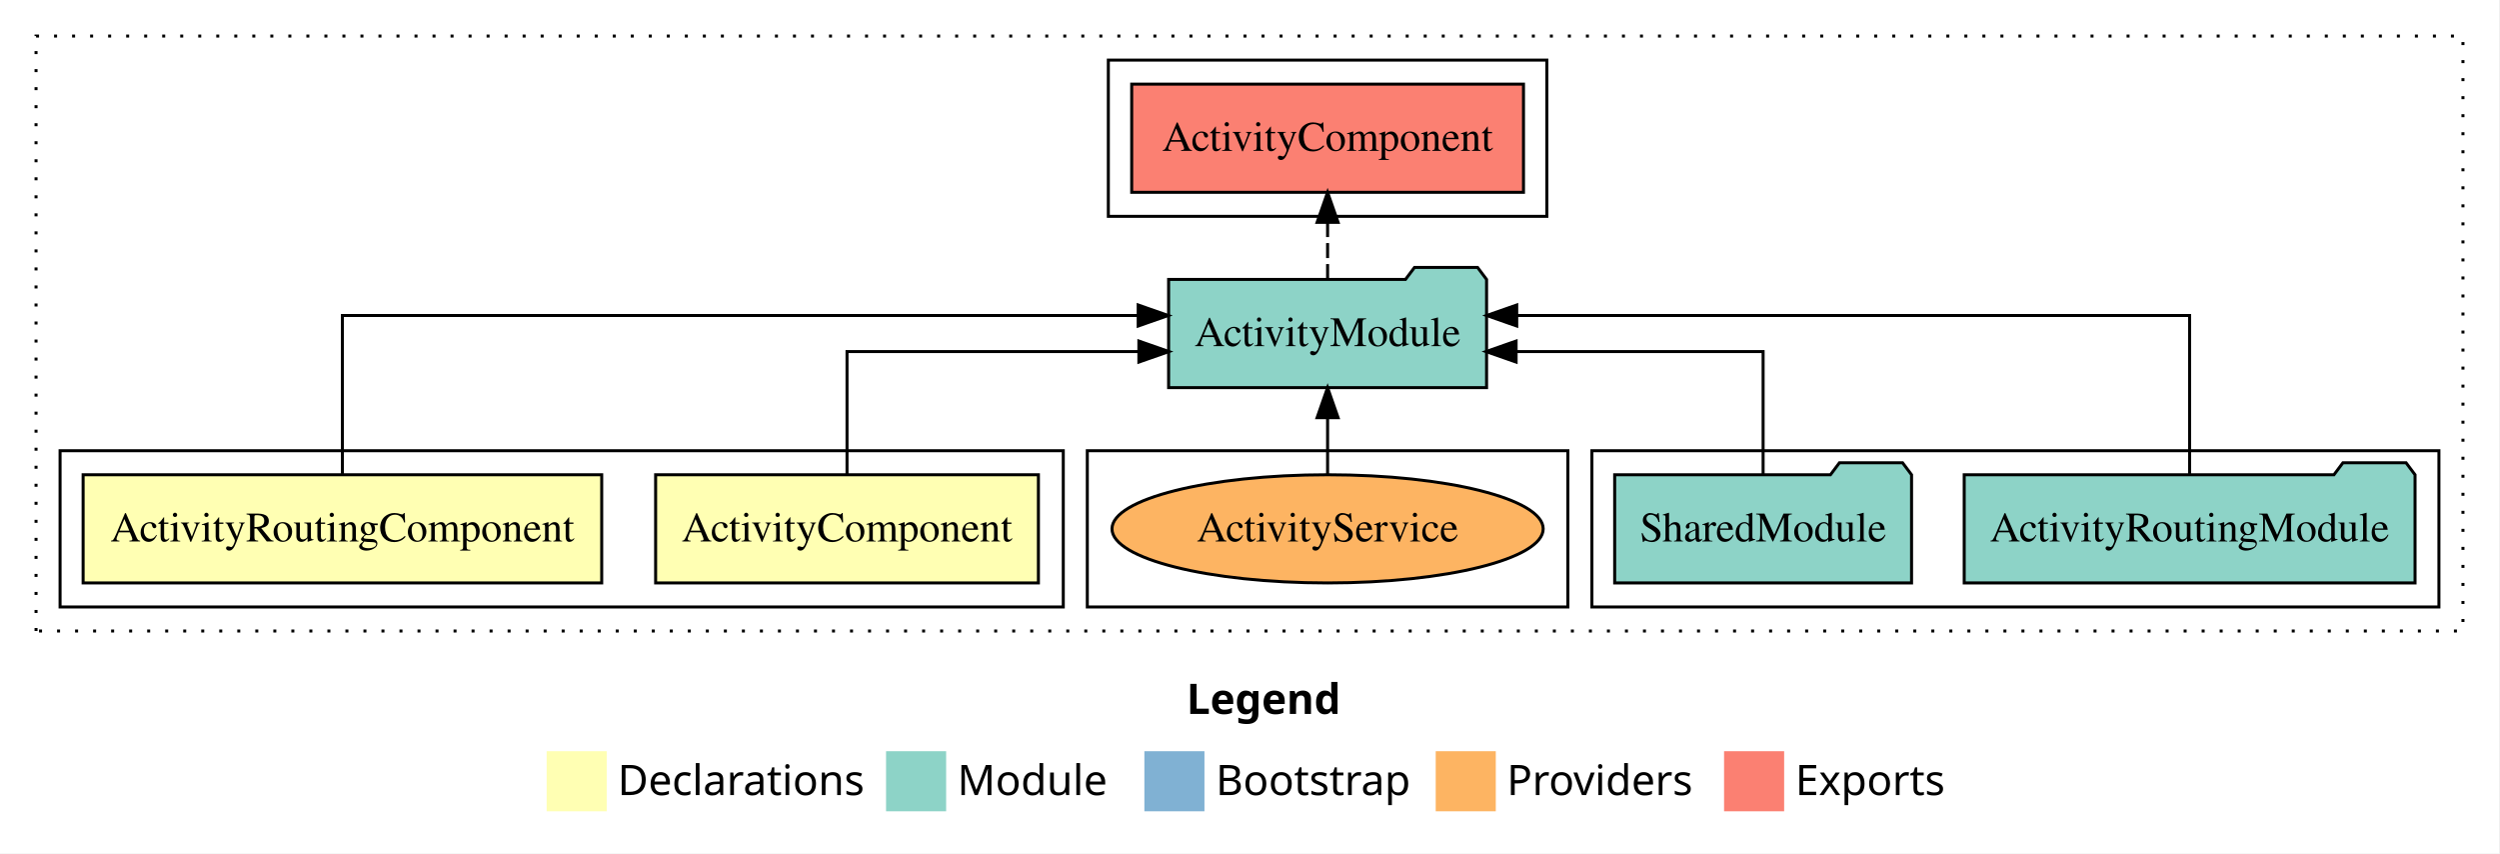
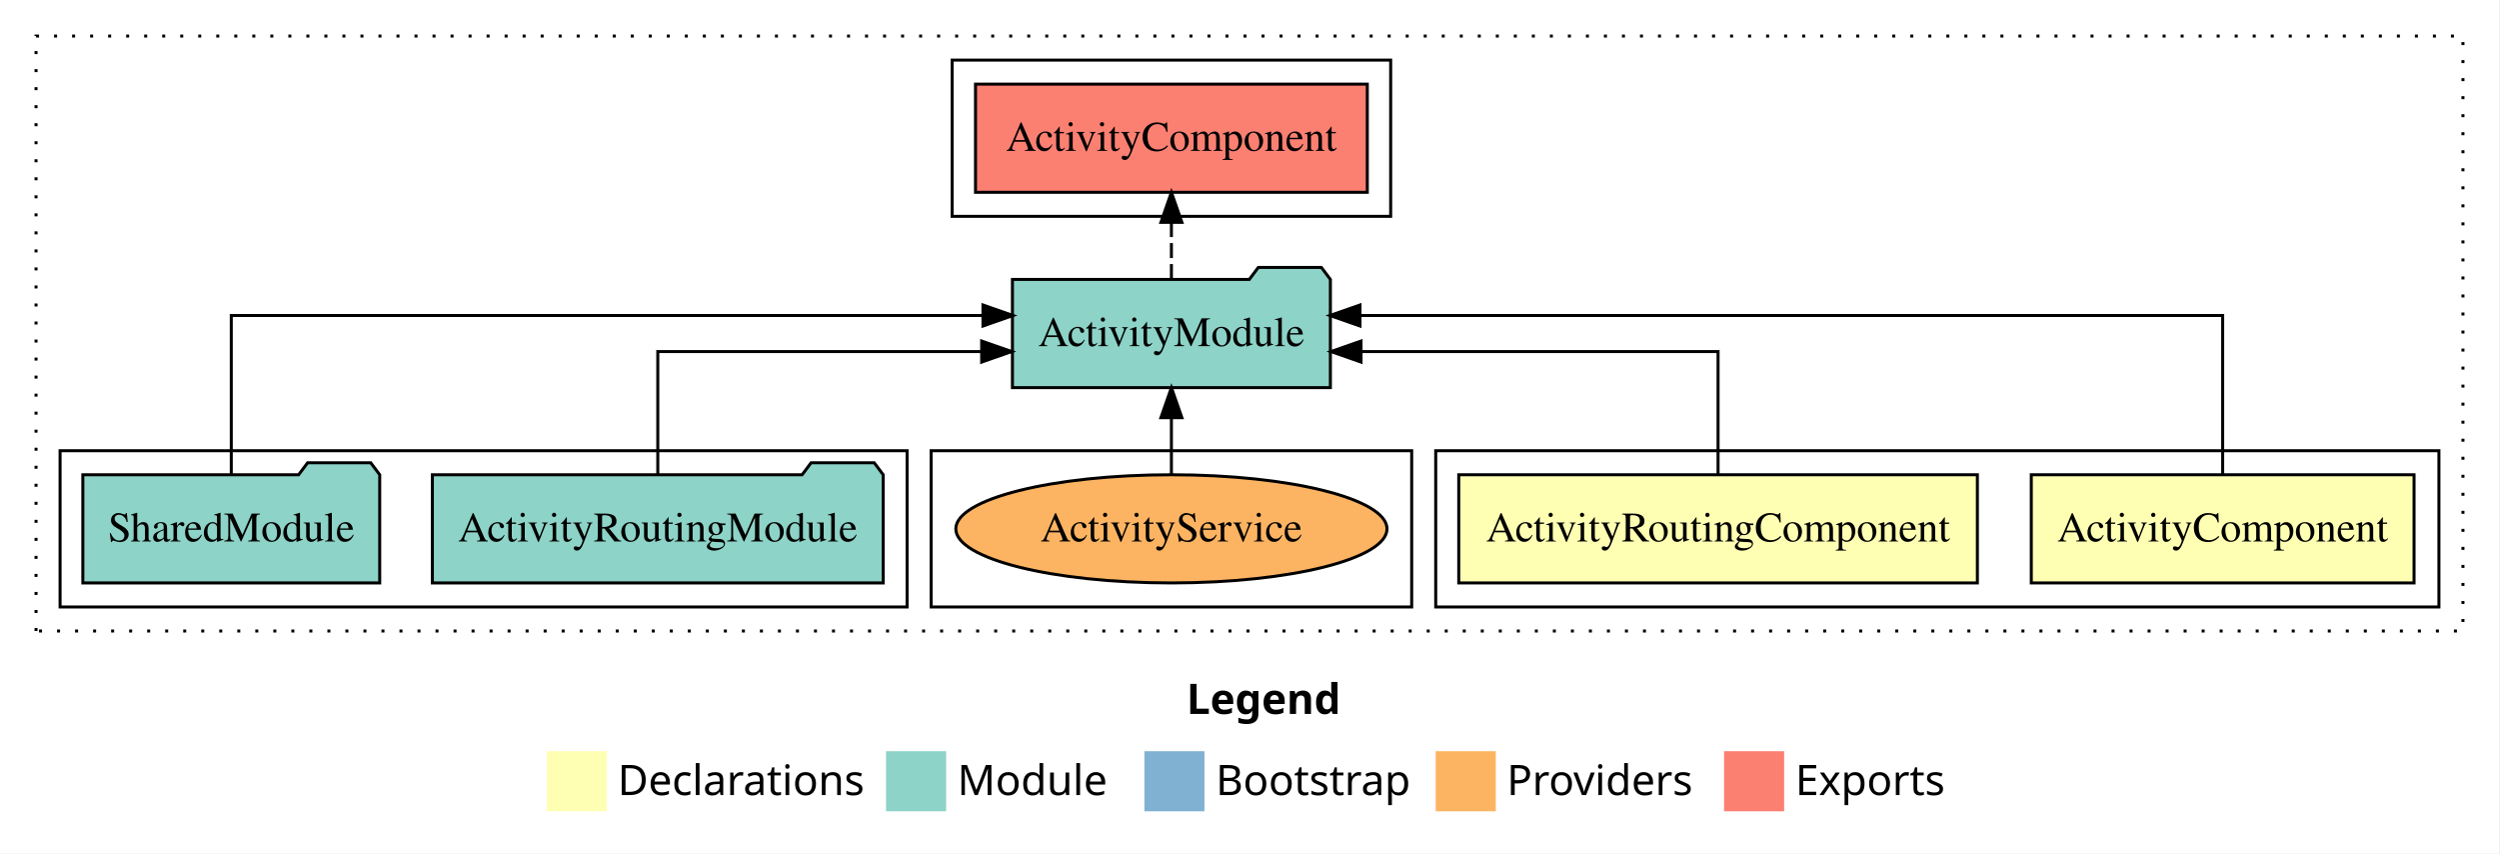
<svg xmlns="http://www.w3.org/2000/svg" width="832pt" height="284pt" viewBox="0.00 0.00 832.00 284.00">
  <g id="graph0" class="graph" transform="scale(1 1) rotate(0) translate(4 280)">
    <polygon fill="white" stroke="transparent" points="-4,4 -4,-280 828,-280 828,4 -4,4" />
    <text text-anchor="start" x="391.01" y="-42.4" font-family="sans-serif" font-weight="bold" font-size="14.00">Legend</text>
    <polygon fill="#ffffb3" stroke="transparent" points="178,-10 178,-30 198,-30 198,-10 178,-10" />
    <text text-anchor="start" x="201.63" y="-15.4" font-family="sans-serif" font-size="14.00">  Declarations</text>
    <polygon fill="#8dd3c7" stroke="transparent" points="291,-10 291,-30 311,-30 311,-10 291,-10" />
    <text text-anchor="start" x="314.73" y="-15.4" font-family="sans-serif" font-size="14.00">  Module</text>
    <polygon fill="#80b1d3" stroke="transparent" points="377,-10 377,-30 397,-30 397,-10 377,-10" />
    <text text-anchor="start" x="400.78" y="-15.4" font-family="sans-serif" font-size="14.00">  Bootstrap</text>
    <polygon fill="#fdb462" stroke="transparent" points="474,-10 474,-30 494,-30 494,-10 474,-10" />
    <text text-anchor="start" x="497.67" y="-15.4" font-family="sans-serif" font-size="14.00">  Providers</text>
    <polygon fill="#fb8072" stroke="transparent" points="570,-10 570,-30 590,-30 590,-10 570,-10" />
    <text text-anchor="start" x="593.73" y="-15.4" font-family="sans-serif" font-size="14.00">  Exports</text>
    <g id="clust1" class="cluster">
      <polygon fill="none" stroke="black" stroke-dasharray="1,5" points="8,-70 8,-268 816,-268 816,-70 8,-70" />
    </g>
-     <g id="clust5" class="cluster">
-       <polygon fill="none" stroke="black" points="526,-78 526,-130 808,-130 808,-78 526,-78" />
+     <g id="clust2" class="cluster">
+       <polygon fill="none" stroke="black" points="474,-78 474,-130 808,-130 808,-78 474,-78" />
    </g>
    <g id="clust8" class="cluster">
-       <polygon fill="none" stroke="black" points="358,-78 358,-130 518,-130 518,-78 358,-78" />
-     </g>
-     <g id="clust2" class="cluster">
-       <polygon fill="none" stroke="black" points="16,-78 16,-130 350,-130 350,-78 16,-78" />
+       <polygon fill="none" stroke="black" points="306,-78 306,-130 466,-130 466,-78 306,-78" />
    </g>
    <g id="clust6" class="cluster">
-       <polygon fill="none" stroke="black" points="365,-208 365,-260 511,-260 511,-208 365,-208" />
+       <polygon fill="none" stroke="black" points="313,-208 313,-260 459,-260 459,-208 313,-208" />
+     </g>
+     <g id="clust5" class="cluster">
+       <polygon fill="none" stroke="black" points="16,-78 16,-130 298,-130 298,-78 16,-78" />
    </g>
    <g id="node1" class="node">
-       <polygon fill="#ffffb3" stroke="black" points="341.72,-122 214.28,-122 214.28,-86 341.72,-86 341.72,-122" />
-       <text text-anchor="middle" x="278" y="-99.8" font-family="Times,serif" font-size="14.00">ActivityComponent</text>
+       <polygon fill="#ffffb3" stroke="black" points="799.72,-122 672.28,-122 672.28,-86 799.72,-86 799.72,-122" />
+       <text text-anchor="middle" x="736" y="-99.8" font-family="Times,serif" font-size="14.00">ActivityComponent</text>
    </g>
    <g id="node3" class="node">
-       <polygon fill="#8dd3c7" stroke="black" points="490.93,-187 487.93,-191 466.93,-191 463.93,-187 385.07,-187 385.07,-151 490.93,-151 490.93,-187" />
-       <text text-anchor="middle" x="438" y="-164.8" font-family="Times,serif" font-size="14.00">ActivityModule</text>
+       <polygon fill="#8dd3c7" stroke="black" points="438.93,-187 435.93,-191 414.93,-191 411.93,-187 333.07,-187 333.07,-151 438.93,-151 438.93,-187" />
+       <text text-anchor="middle" x="386" y="-164.8" font-family="Times,serif" font-size="14.00">ActivityModule</text>
    </g>
    <g id="edge1" class="edge">
-       <path fill="none" stroke="black" d="M278,-122.02C278,-139.37 278,-163 278,-163 278,-163 375.17,-163 375.17,-163" />
-       <polygon fill="black" stroke="black" points="375.17,-166.5 385.17,-163 375.17,-159.5 375.17,-166.5" />
+       <path fill="none" stroke="black" d="M736,-122.28C736,-143.32 736,-175 736,-175 736,-175 448.78,-175 448.78,-175" />
+       <polygon fill="black" stroke="black" points="448.78,-171.5 438.78,-175 448.78,-178.5 448.78,-171.5" />
    </g>
    <g id="node2" class="node">
-       <polygon fill="#ffffb3" stroke="black" points="196.33,-122 23.67,-122 23.67,-86 196.33,-86 196.33,-122" />
-       <text text-anchor="middle" x="110" y="-99.8" font-family="Times,serif" font-size="14.00">ActivityRoutingComponent</text>
+       <polygon fill="#ffffb3" stroke="black" points="654.33,-122 481.67,-122 481.67,-86 654.33,-86 654.33,-122" />
+       <text text-anchor="middle" x="568" y="-99.8" font-family="Times,serif" font-size="14.00">ActivityRoutingComponent</text>
    </g>
    <g id="edge2" class="edge">
-       <path fill="none" stroke="black" d="M110,-122.28C110,-143.32 110,-175 110,-175 110,-175 374.94,-175 374.94,-175" />
-       <polygon fill="black" stroke="black" points="374.94,-178.5 384.94,-175 374.94,-171.5 374.94,-178.5" />
+       <path fill="none" stroke="black" d="M568,-122.02C568,-139.37 568,-163 568,-163 568,-163 449.13,-163 449.13,-163" />
+       <polygon fill="black" stroke="black" points="449.13,-159.5 439.13,-163 449.13,-166.5 449.13,-159.5" />
    </g>
    <g id="node6" class="node">
-       <polygon fill="#fb8072" stroke="black" points="503.22,-252 372.78,-252 372.78,-216 503.22,-216 503.22,-252" />
-       <text text-anchor="middle" x="438" y="-229.8" font-family="Times,serif" font-size="14.00">ActivityComponent </text>
+       <polygon fill="#fb8072" stroke="black" points="451.22,-252 320.78,-252 320.78,-216 451.22,-216 451.22,-252" />
+       <text text-anchor="middle" x="386" y="-229.8" font-family="Times,serif" font-size="14.00">ActivityComponent </text>
    </g>
    <g id="edge5" class="edge">
-       <path fill="none" stroke="black" stroke-dasharray="5,2" d="M438,-187.11C438,-187.11 438,-205.99 438,-205.99" />
-       <polygon fill="black" stroke="black" points="434.5,-205.99 438,-215.99 441.5,-205.99 434.5,-205.99" />
+       <path fill="none" stroke="black" stroke-dasharray="5,2" d="M386,-187.11C386,-187.11 386,-205.99 386,-205.99" />
+       <polygon fill="black" stroke="black" points="382.5,-205.99 386,-215.99 389.5,-205.99 382.5,-205.99" />
    </g>
    <g id="node4" class="node">
-       <polygon fill="#8dd3c7" stroke="black" points="800.05,-122 797.05,-126 776.05,-126 773.05,-122 649.95,-122 649.95,-86 800.05,-86 800.05,-122" />
-       <text text-anchor="middle" x="725" y="-99.8" font-family="Times,serif" font-size="14.00">ActivityRoutingModule</text>
+       <polygon fill="#8dd3c7" stroke="black" points="290.05,-122 287.05,-126 266.05,-126 263.05,-122 139.95,-122 139.95,-86 290.05,-86 290.05,-122" />
+       <text text-anchor="middle" x="215" y="-99.8" font-family="Times,serif" font-size="14.00">ActivityRoutingModule</text>
    </g>
    <g id="edge3" class="edge">
-       <path fill="none" stroke="black" d="M725,-122.28C725,-143.32 725,-175 725,-175 725,-175 500.97,-175 500.97,-175" />
-       <polygon fill="black" stroke="black" points="500.97,-171.5 490.97,-175 500.97,-178.5 500.97,-171.5" />
+       <path fill="none" stroke="black" d="M215,-122.02C215,-139.37 215,-163 215,-163 215,-163 322.83,-163 322.83,-163" />
+       <polygon fill="black" stroke="black" points="322.83,-166.5 332.83,-163 322.83,-159.5 322.83,-166.5" />
    </g>
    <g id="node5" class="node">
-       <polygon fill="#8dd3c7" stroke="black" points="632.42,-122 629.42,-126 608.42,-126 605.42,-122 533.58,-122 533.58,-86 632.42,-86 632.42,-122" />
-       <text text-anchor="middle" x="583" y="-99.8" font-family="Times,serif" font-size="14.00">SharedModule</text>
+       <polygon fill="#8dd3c7" stroke="black" points="122.42,-122 119.42,-126 98.42,-126 95.42,-122 23.58,-122 23.58,-86 122.42,-86 122.42,-122" />
+       <text text-anchor="middle" x="73" y="-99.8" font-family="Times,serif" font-size="14.00">SharedModule</text>
    </g>
    <g id="edge4" class="edge">
-       <path fill="none" stroke="black" d="M583,-122.02C583,-139.37 583,-163 583,-163 583,-163 500.76,-163 500.76,-163" />
-       <polygon fill="black" stroke="black" points="500.76,-159.5 490.76,-163 500.76,-166.5 500.76,-159.5" />
+       <path fill="none" stroke="black" d="M73,-122.28C73,-143.32 73,-175 73,-175 73,-175 323.26,-175 323.26,-175" />
+       <polygon fill="black" stroke="black" points="323.26,-178.5 333.26,-175 323.26,-171.5 323.26,-178.5" />
    </g>
    <g id="node7" class="node">
-       <ellipse fill="#fdb462" stroke="black" cx="438" cy="-104" rx="71.78" ry="18" />
-       <text text-anchor="middle" x="438" y="-99.8" font-family="Times,serif" font-size="14.00">ActivityService</text>
+       <ellipse fill="#fdb462" stroke="black" cx="386" cy="-104" rx="71.78" ry="18" />
+       <text text-anchor="middle" x="386" y="-99.8" font-family="Times,serif" font-size="14.00">ActivityService</text>
    </g>
    <g id="edge6" class="edge">
-       <path fill="none" stroke="black" d="M438,-122.11C438,-122.11 438,-140.99 438,-140.99" />
-       <polygon fill="black" stroke="black" points="434.5,-140.99 438,-150.99 441.5,-140.99 434.5,-140.99" />
+       <path fill="none" stroke="black" d="M386,-122.11C386,-122.11 386,-140.99 386,-140.99" />
+       <polygon fill="black" stroke="black" points="382.5,-140.99 386,-150.99 389.5,-140.99 382.5,-140.99" />
    </g>
  </g>
</svg>
